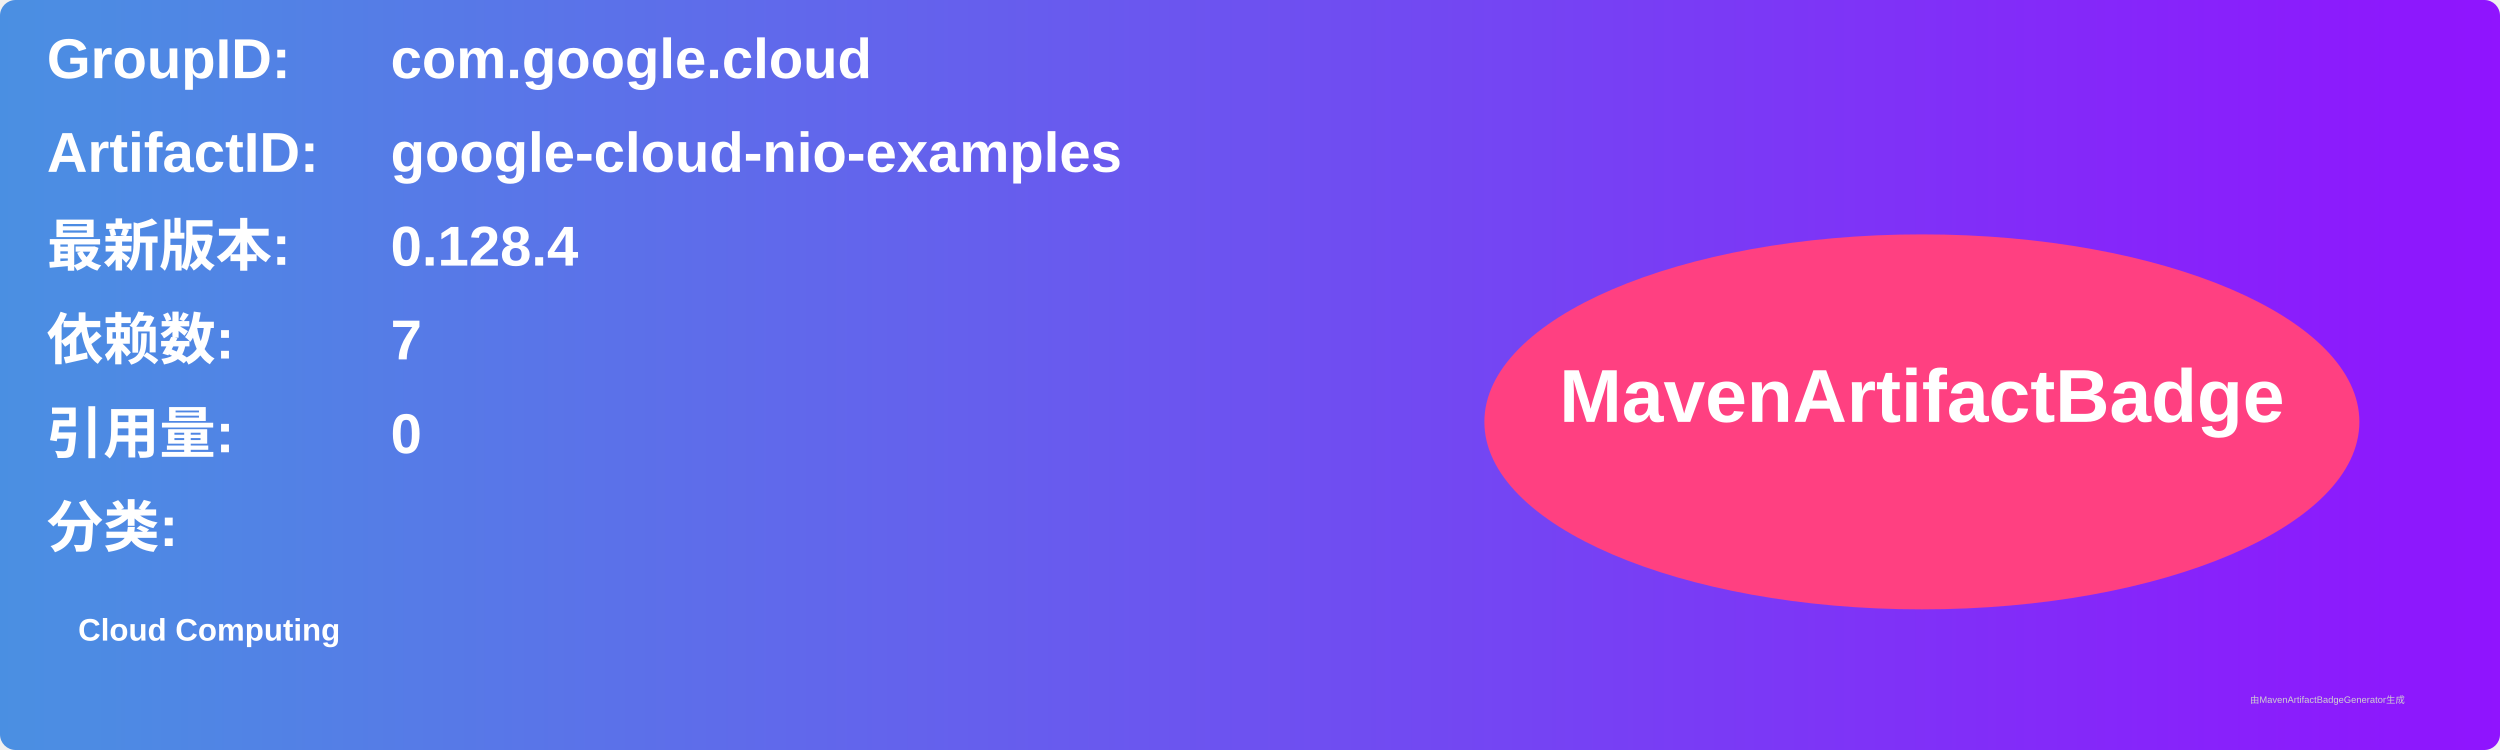
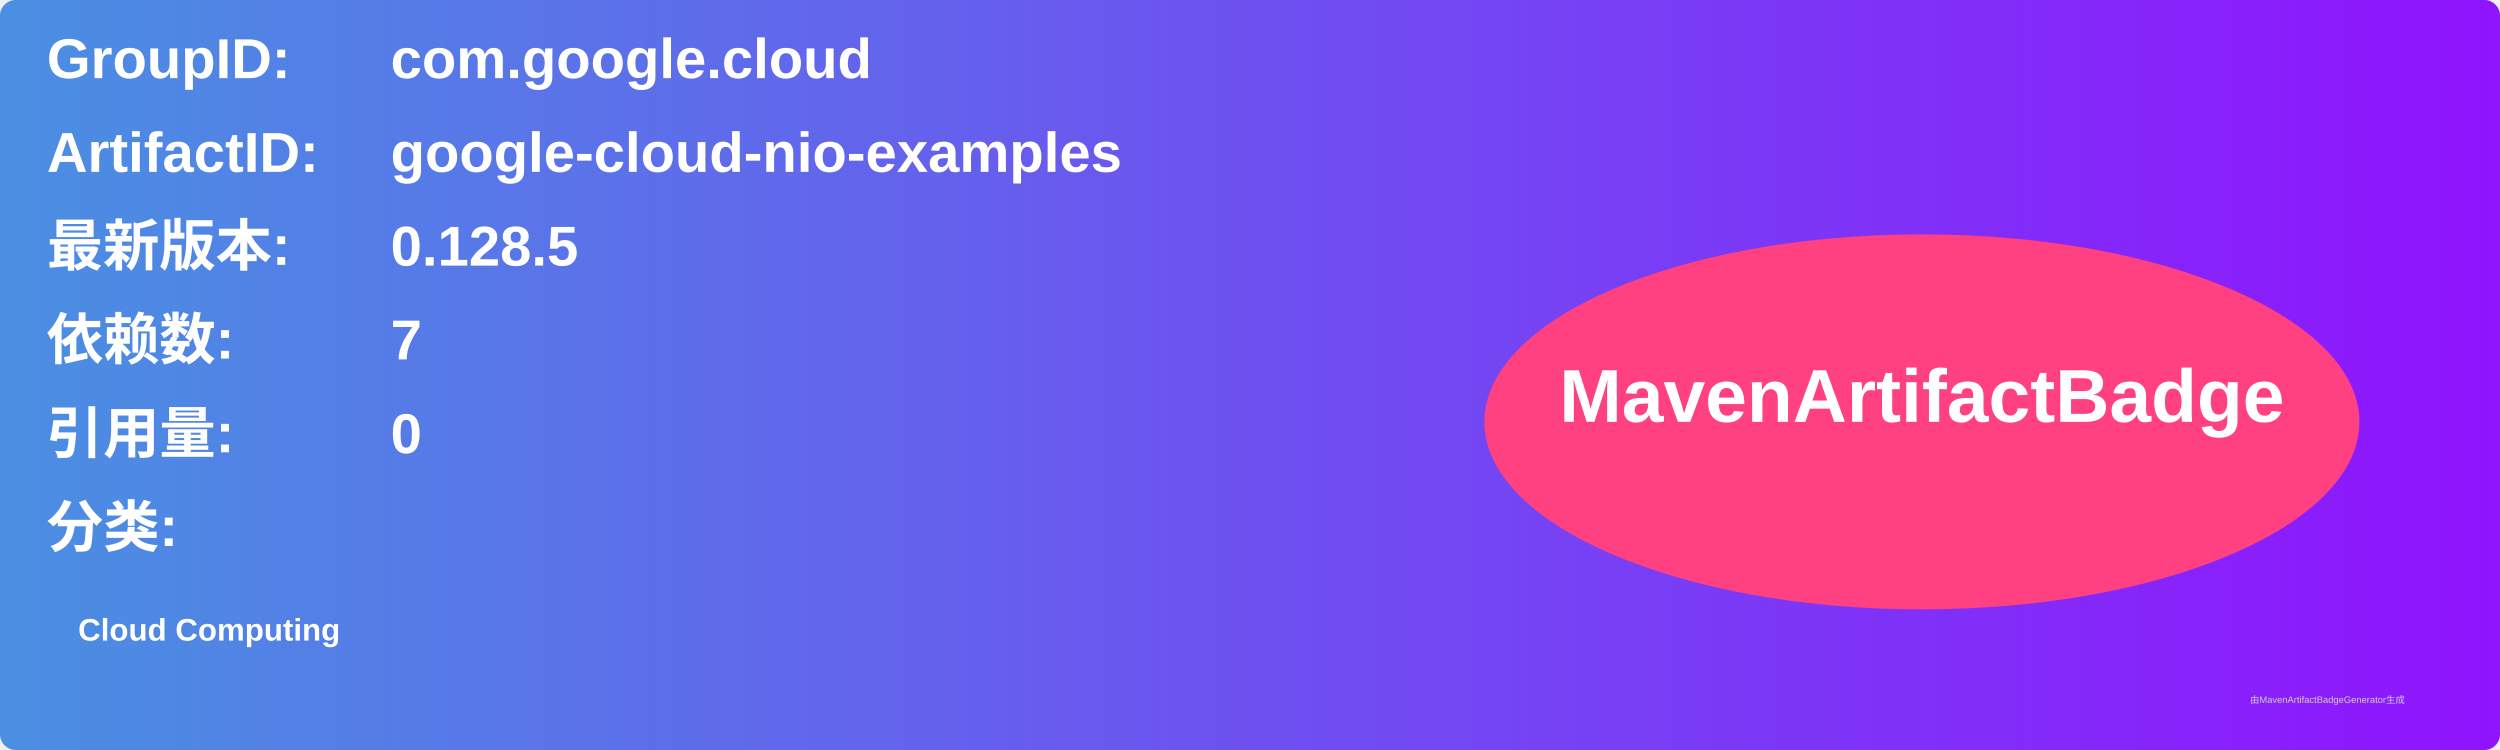
<svg xmlns="http://www.w3.org/2000/svg" width="800" height="240" viewBox="0 0 800 240">
  <linearGradient id="grad" x1="0%" y1="0%" x2="100%" y2="0%">
    <stop offset="0%" stop-color="#4a90e2" />
    <stop offset="100%" stop-color="#9013fe" />
  </linearGradient>
  <rect width="100%" height="100%" rx="5" ry="5" fill="url(#grad)" />
  <g transform="translate(15, 15)">
    <text x="0" y="10" font-family="Arial" font-size="18" fill="white" font-weight="bold" width="260">GroupID:</text>
    <text x="110" y="10" font-family="Arial" font-size="18" fill="white" font-weight="bold" width="460">com.google.cloud</text>
    <text x="0" y="40" font-family="Arial" font-size="18" fill="white" font-weight="bold" width="260">ArtifactID:</text>
    <text x="110" y="40" font-family="Arial" font-size="18" fill="white" font-weight="bold" width="460">google-cloud-nio-examples</text>
    <text x="0" y="70" font-family="Arial" font-size="18" fill="white" font-weight="bold">最新版本:</text>
    <text x="110" y="70" font-family="Arial" font-size="18" fill="white" font-weight="bold">
-       <tspan font-weight="bold">0.128.4</tspan>
+       <tspan font-weight="bold">0.128.5</tspan>
    </text>
    <text x="0" y="100" font-family="Arial" font-size="18" fill="white" font-weight="bold">依赖数: </text>
    <text x="110" y="100" font-family="Arial" font-size="18" fill="white">
      <tspan font-weight="bold">7</tspan>
    </text>
    <text x="0" y="130" font-family="Arial" font-size="18" fill="white" font-weight="bold">引用量: </text>
    <text x="110" y="130" font-family="Arial" font-size="18" fill="white">
      <tspan font-weight="bold">0</tspan>
    </text>
    <text x="0" y="160" font-family="Arial" font-size="18" fill="white" font-weight="bold">分类:</text>
    <text x="10" y="190" font-family="Arial" font-size="10" fill="white">
      <tspan font-weight="bold">Cloud Computing</tspan>
    </text>
    <ellipse cx="600" cy="120" rx="140" ry="60" fill="#ff4081" />
    <text x="600" y="120" text-anchor="middle" font-family="Arial" font-size="24" fill="white" font-weight="bold">MavenArtifactBadge</text>
  </g>
  <text x="720" y="225" font-family="Arial" font-size="3" fill="#d0d0d0">由MavenArtifactBadgeGenerator生成</text>
</svg>
